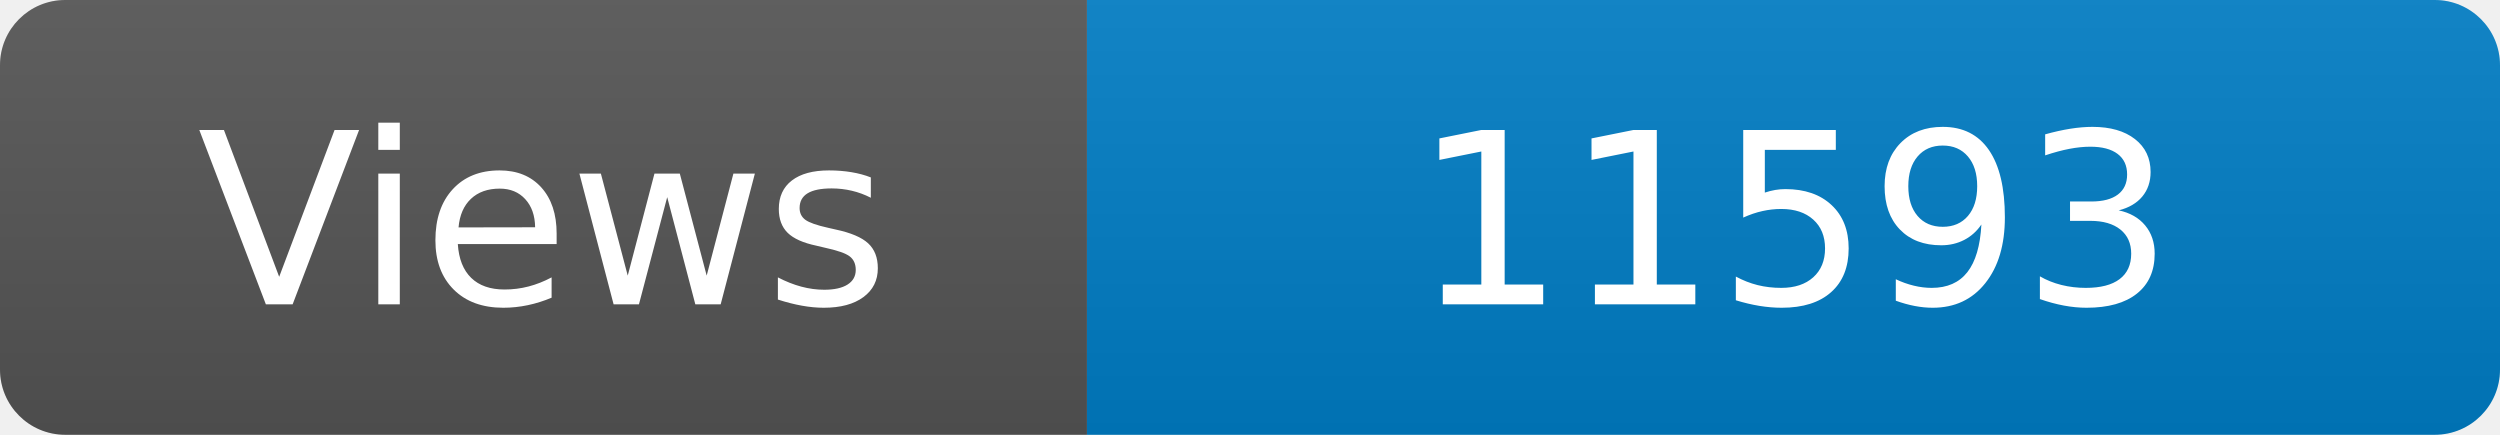
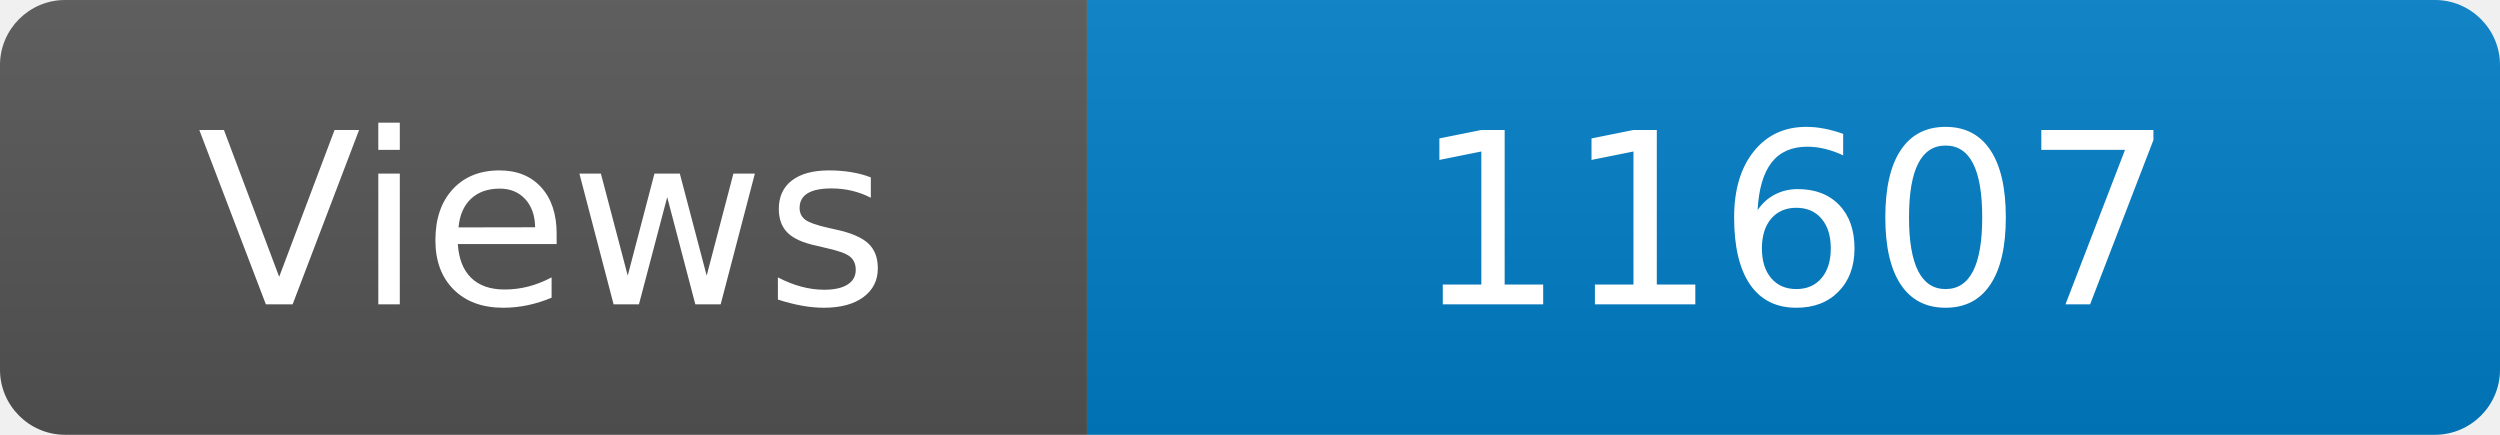
<svg xmlns="http://www.w3.org/2000/svg" width="115" height="20" role="img" aria-label="Maintained?: yes">
  <linearGradient id="s" x2="0" y2="100%">
    <stop offset="0" stop-color="#bbb" stop-opacity=".1" />
    <stop offset="1" stop-opacity=".1" />
  </linearGradient>
  <clipPath id="r">
    <rect width="115" height="20" rx="3" fill="#fff" />
  </clipPath>
  <g clip-path="url(#r)">
    <rect width="50" height="20" fill="#555" />
    <rect x="50" width="160" height="20" fill="#007ec6" />
    <rect width="115" height="20" fill="url(#s)" />
  </g>
  <g fill="#fff" text-anchor="middle" font-family="Verdana,Geneva,DejaVu Sans,sans-serif" font-size="110">
    <text x="250" y="140" transform="scale(.1)" fill="#fff">Views</text>
-     <text x="825" y="140" transform="scale(.1)" fill="#fff">11593</text>
+     <text x="825" y="140" transform="scale(.1)" fill="#fff">11607</text>
  </g>
</svg>
